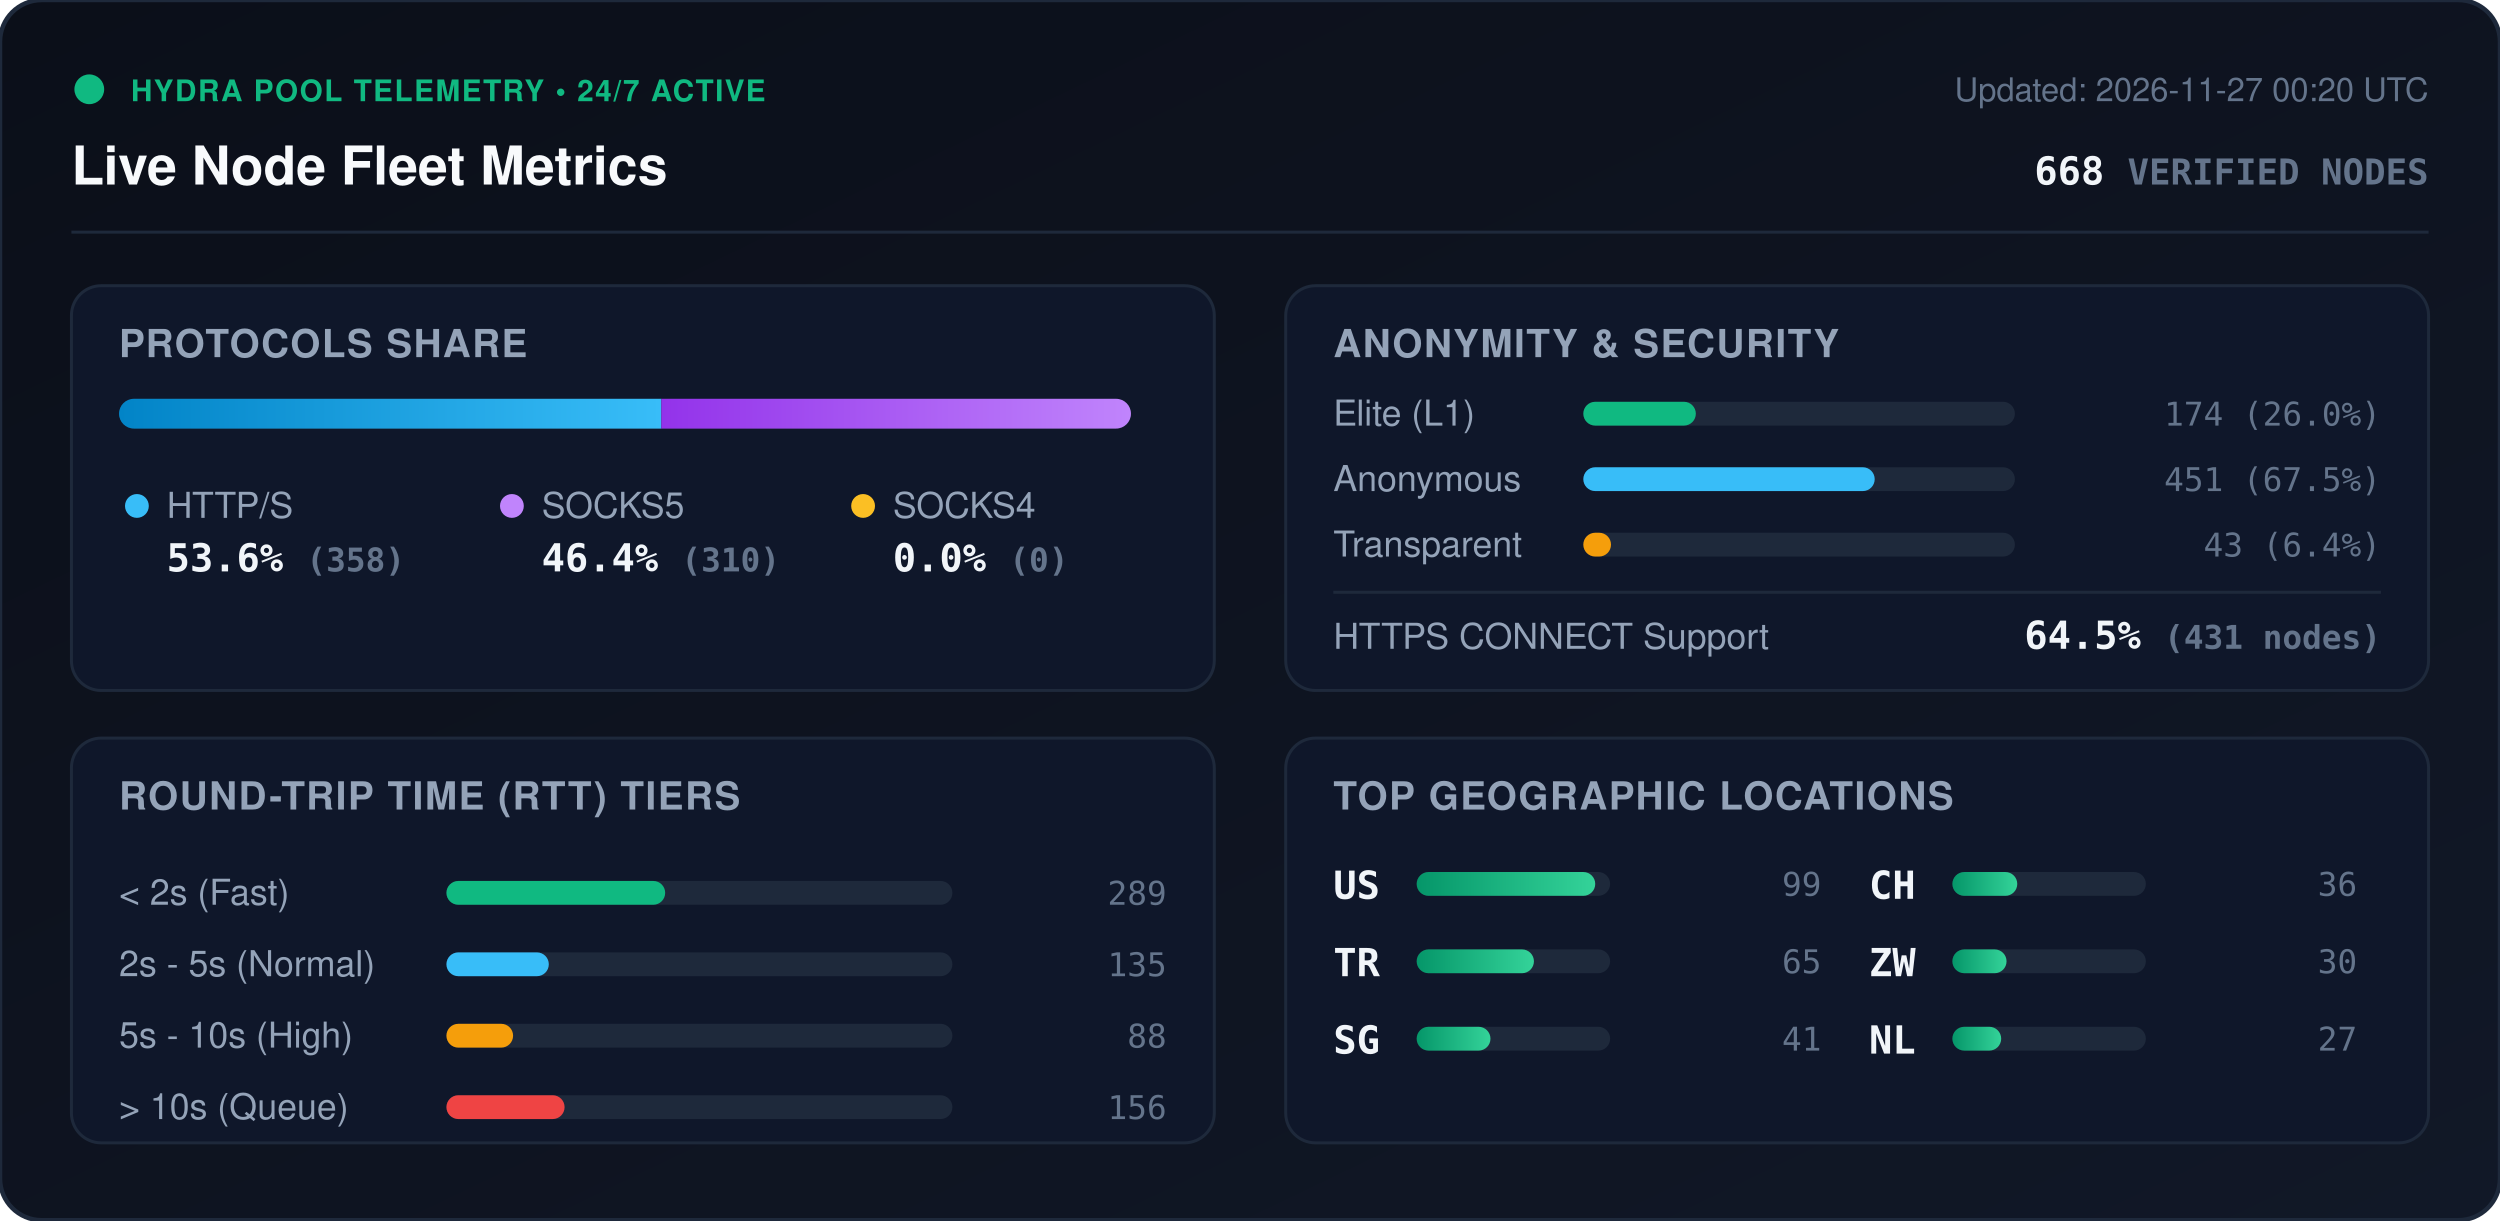
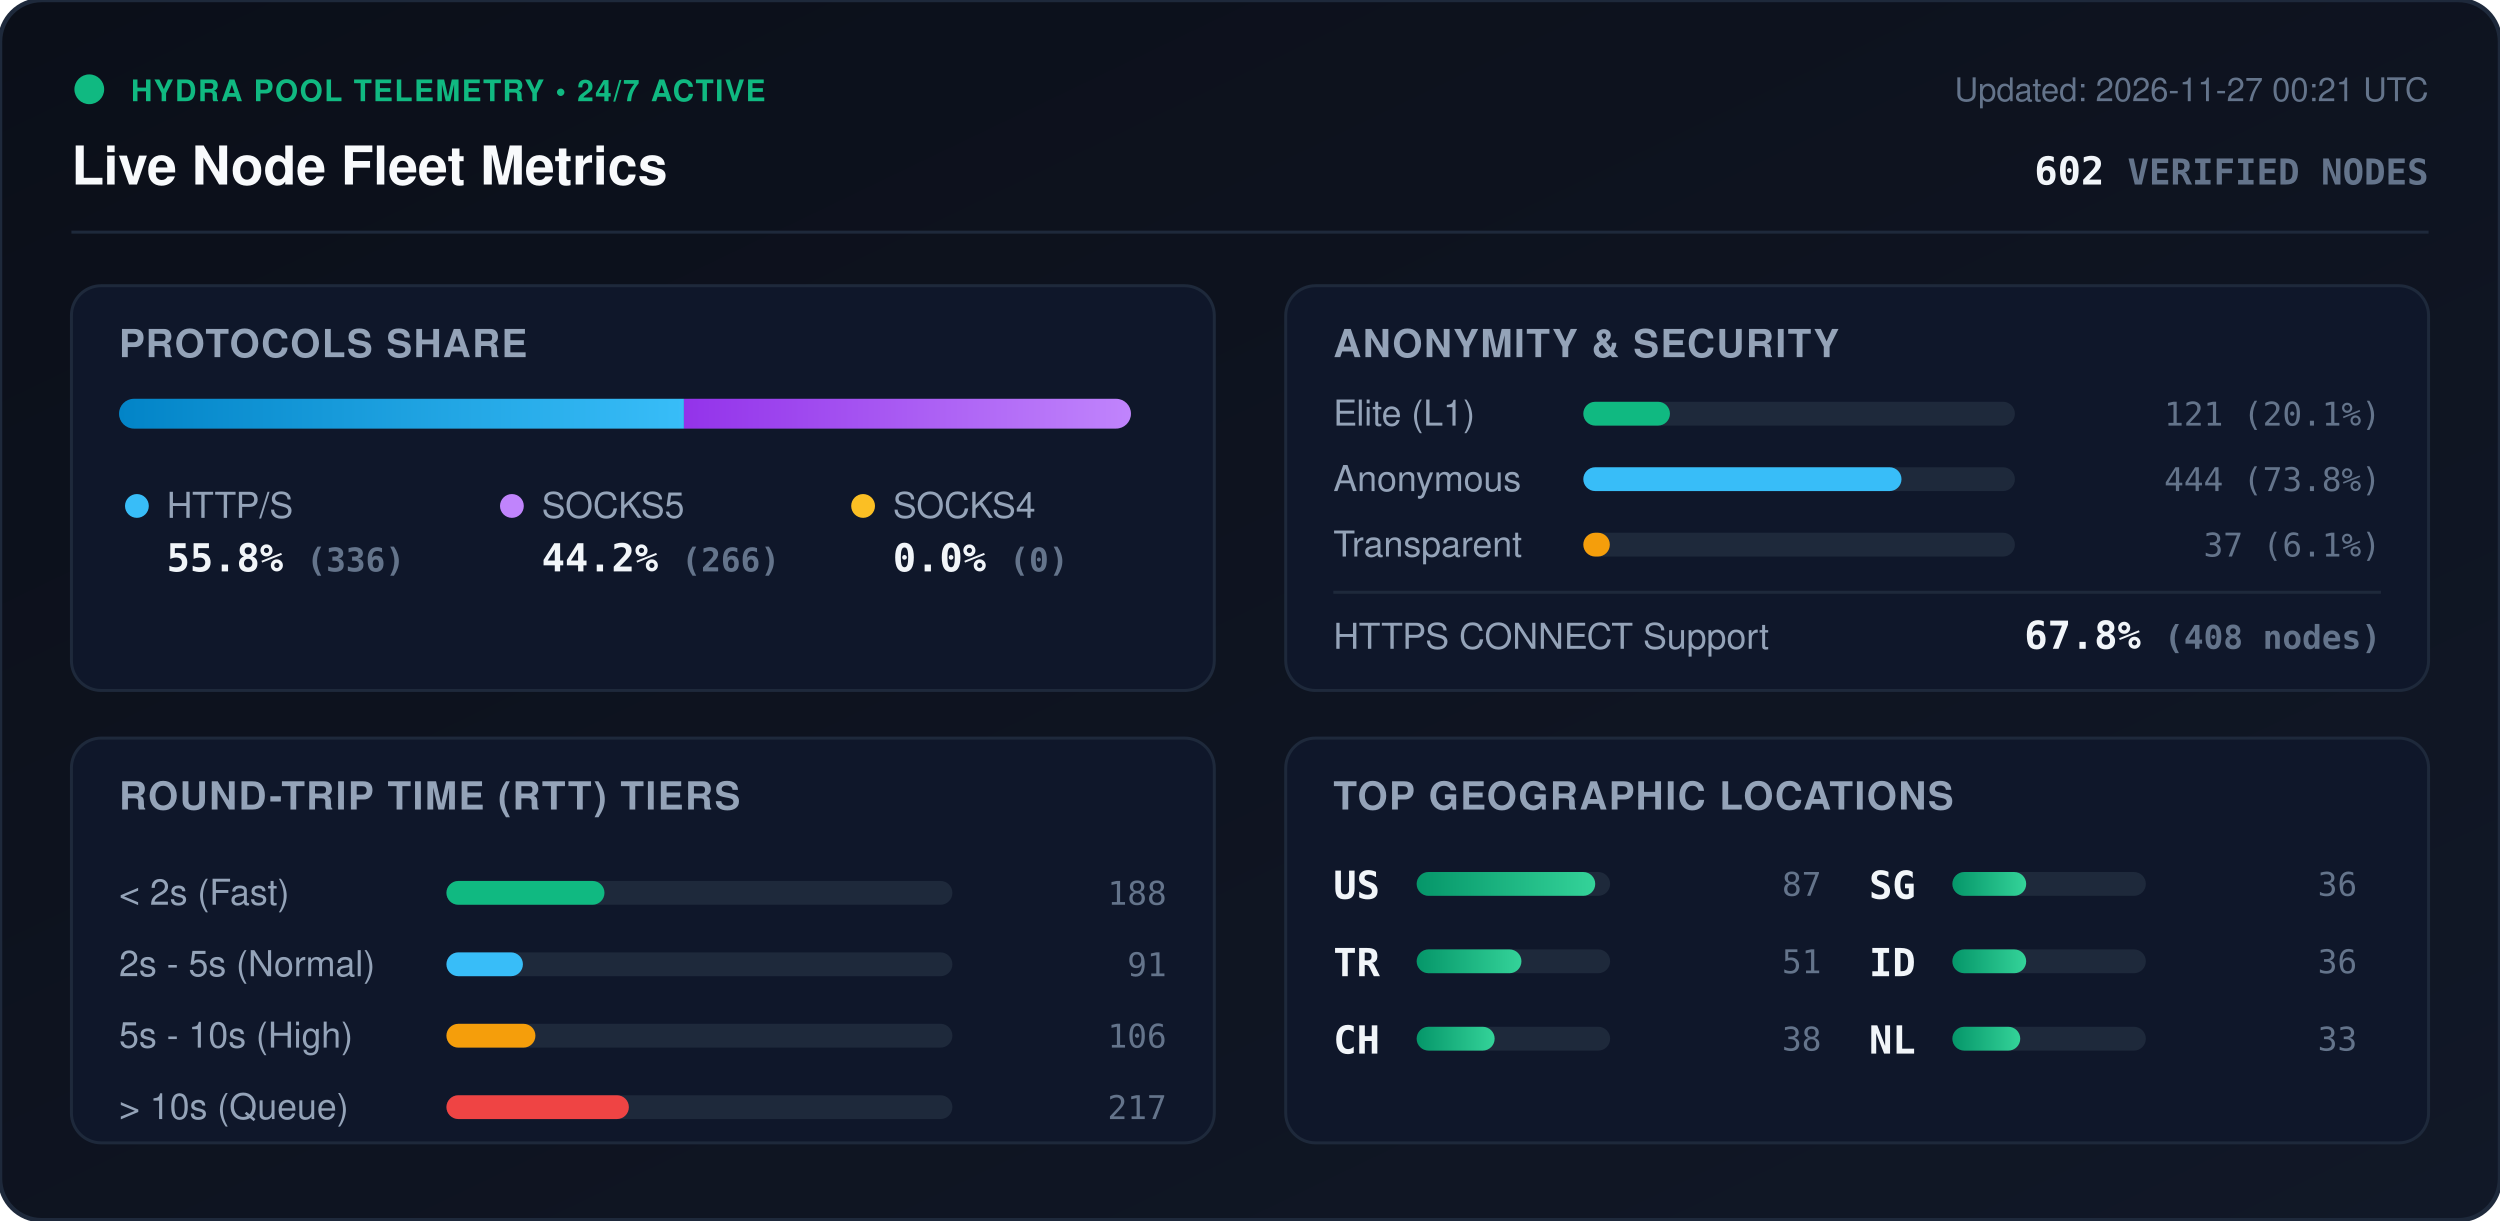
<svg xmlns="http://www.w3.org/2000/svg" viewBox="0 0 840 410" width="840" height="410" style="max-width: 100%; height: auto;">
  <defs>
    <linearGradient id="bg" x1="0%" y1="0%" x2="100%" y2="100%">
      <stop offset="0%" stop-color="#0b0f19" />
      <stop offset="100%" stop-color="#111827" />
    </linearGradient>
    <linearGradient id="bar-http" x1="0%" y1="0%" x2="100%" y2="0%">
      <stop offset="0%" stop-color="#0284c7" />
      <stop offset="100%" stop-color="#38bdf8" />
    </linearGradient>
    <linearGradient id="bar-socks5" x1="0%" y1="0%" x2="100%" y2="0%">
      <stop offset="0%" stop-color="#9333ea" />
      <stop offset="100%" stop-color="#c084fc" />
    </linearGradient>
    <linearGradient id="bar-socks4" x1="0%" y1="0%" x2="100%" y2="0%">
      <stop offset="0%" stop-color="#d97706" />
      <stop offset="100%" stop-color="#fbbf24" />
    </linearGradient>
    <linearGradient id="bar-green" x1="0%" y1="0%" x2="100%" y2="0%">
      <stop offset="0%" stop-color="#059669" />
      <stop offset="100%" stop-color="#34d399" />
    </linearGradient>
    <clipPath id="prog-track-clip">
      <rect width="340.0" height="10" rx="5" />
    </clipPath>
    <style>
      .title { font: 700 18px -apple-system, BlinkMacSystemFont, 'Segoe UI', Helvetica, Arial, sans-serif; fill: #f8fafc; }
      .sub { font: 500 11px -apple-system, BlinkMacSystemFont, 'Segoe UI', Helvetica, Arial, sans-serif; fill: #64748b; }
      .section-hdr { font: 600 13px -apple-system, BlinkMacSystemFont, 'Segoe UI', Helvetica, Arial, sans-serif; fill: #94a3b8; letter-spacing: 0.5px; }
      .metric-val { font: 700 13px -apple-system, BlinkMacSystemFont, 'Segoe UI', Helvetica, Arial, sans-serif; fill: #f1f5f9; }
      .metric-lbl { font: 500 12px -apple-system, BlinkMacSystemFont, 'Segoe UI', Helvetica, Arial, sans-serif; fill: #94a3b8; }
      .badge-txt { font: 700 10px -apple-system, BlinkMacSystemFont, 'Segoe UI', Helvetica, Arial, sans-serif; fill: #10b981; letter-spacing: 0.5px; }
      .mono { font-family: ui-monospace, SFMono-Regular, Menlo, Monaco, Consolas, monospace; }
      .pulse { animation: beacon 2s infinite ease-in-out; }
      @keyframes beacon { 0%, 100% { opacity: 1; } 50% { opacity: 0.35; } }
    </style>
  </defs>
  <rect width="840" height="410" rx="14" fill="url(#bg)" stroke="#1e293b" stroke-width="1.5" />
  <g transform="translate(24, 24)">
    <circle cx="6" cy="6" r="5" fill="#10b981" class="pulse" />
    <text x="20" y="10" class="badge-txt">HYDRA POOL TELEMETRY • 24/7 ACTIVE</text>
    <text x="0" y="38" class="title">Live Node Fleet Metrics</text>
-     <text x="792" y="10" text-anchor="end" class="sub">Updated: 2026-11-27 00:20 UTC</text>
-     <text x="792" y="38" text-anchor="end" class="metric-val mono" fill="#38bdf8">668 <tspan font-size="12" fill="#64748b">VERIFIED NODES</tspan>
+     <text x="792" y="10" text-anchor="end" class="sub">Updated: 2026-11-27 00:21 UTC</text>
+     <text x="792" y="38" text-anchor="end" class="metric-val mono" fill="#38bdf8">602 <tspan font-size="12" fill="#64748b">VERIFIED NODES</tspan>
    </text>
  </g>
  <line x1="24" y1="78" x2="816" y2="78" stroke="#1e293b" stroke-width="1" />
  <g transform="translate(24, 96)">
    <rect width="384" height="136" rx="10" fill="#0f172a" stroke="#1e293b" />
    <text x="16" y="24" class="section-hdr">PROTOCOLS SHARE</text>
    <g transform="translate(16, 38)">
      <rect width="340.0" height="10" rx="5" fill="#1e293b" />
      <g clip-path="url(#prog-track-clip)">
-         <rect x="0" width="182.2" height="10" fill="url(#bar-http)" />
-         <rect x="182.2" width="157.8" height="10" fill="url(#bar-socks5)" />
+         <rect x="0" width="189.8" height="10" fill="url(#bar-http)" />
+         <rect x="189.8" width="150.2" height="10" fill="url(#bar-socks5)" />
        <rect x="340.0" width="0.0" height="10" fill="url(#bar-socks4)" />
      </g>
    </g>
    <g transform="translate(16, 68)">
      <circle cx="6" cy="6" r="4" fill="#38bdf8" />
      <text x="16" y="10" class="metric-lbl">HTTP/S</text>
-       <text x="16" y="28" class="metric-val mono">53.6% <tspan font-size="11" fill="#64748b">(358)</tspan>
+       <text x="16" y="28" class="metric-val mono">55.8% <tspan font-size="11" fill="#64748b">(336)</tspan>
      </text>
      <circle cx="132" cy="6" r="4" fill="#c084fc" />
      <text x="142" y="10" class="metric-lbl">SOCKS5</text>
-       <text x="142" y="28" class="metric-val mono">46.4% <tspan font-size="11" fill="#64748b">(310)</tspan>
+       <text x="142" y="28" class="metric-val mono">44.2% <tspan font-size="11" fill="#64748b">(266)</tspan>
      </text>
      <circle cx="250" cy="6" r="4" fill="#fbbf24" />
      <text x="260" y="10" class="metric-lbl">SOCKS4</text>
      <text x="260" y="28" class="metric-val mono">0.0% <tspan font-size="11" fill="#64748b">(0)</tspan>
      </text>
    </g>
  </g>
  <g transform="translate(432, 96)">
    <rect width="384" height="136" rx="10" fill="#0f172a" stroke="#1e293b" />
    <text x="16" y="24" class="section-hdr">ANONYMITY &amp; SECURITY</text>
    <text x="16" y="47" class="metric-lbl">Elite (L1)</text>
    <rect x="100" y="39" width="145.0" height="8" rx="4" fill="#1e293b" />
-     <rect x="100" y="39" width="37.8" height="8" rx="4" fill="#10b981" />
-     <text x="368" y="47" text-anchor="end" class="mono sub" fill="#e2e8f0">174 (26.0%)</text>
+     <rect x="100" y="39" width="29.1" height="8" rx="4" fill="#10b981" />
+     <text x="368" y="47" text-anchor="end" class="mono sub" fill="#e2e8f0">121 (20.1%)</text>
    <text x="16" y="69" class="metric-lbl">Anonymous</text>
    <rect x="100" y="61" width="145.0" height="8" rx="4" fill="#1e293b" />
-     <rect x="100" y="61" width="97.9" height="8" rx="4" fill="#38bdf8" />
-     <text x="368" y="69" text-anchor="end" class="mono sub" fill="#e2e8f0">451 (67.5%)</text>
+     <rect x="100" y="61" width="106.9" height="8" rx="4" fill="#38bdf8" />
+     <text x="368" y="69" text-anchor="end" class="mono sub" fill="#e2e8f0">444 (73.8%)</text>
    <text x="16" y="91" class="metric-lbl">Transparent</text>
    <rect x="100" y="83" width="145.0" height="8" rx="4" fill="#1e293b" />
-     <rect x="100" y="83" width="9.3" height="8" rx="4" fill="#f59e0b" />
-     <text x="368" y="91" text-anchor="end" class="mono sub" fill="#e2e8f0">43 (6.4%)</text>
+     <rect x="100" y="83" width="8.9" height="8" rx="4" fill="#f59e0b" />
+     <text x="368" y="91" text-anchor="end" class="mono sub" fill="#e2e8f0">37 (6.1%)</text>
    <line x1="16" y1="103" x2="368" y2="103" stroke="#1e293b" stroke-width="1" />
    <text x="16" y="122" class="metric-lbl">HTTPS CONNECT Support</text>
-     <text x="368" y="122" text-anchor="end" class="metric-val mono" fill="#34d399">64.5% <tspan font-size="11" fill="#64748b">(431 nodes)</tspan>
+     <text x="368" y="122" text-anchor="end" class="metric-val mono" fill="#34d399">67.8% <tspan font-size="11" fill="#64748b">(408 nodes)</tspan>
    </text>
  </g>
  <g transform="translate(24, 248)">
    <rect width="384" height="136" rx="10" fill="#0f172a" stroke="#1e293b" />
    <text x="16" y="24" class="section-hdr">ROUND-TRIP TIME (RTT) TIERS</text>
    <g transform="translate(16, 42)">
      <text x="0" y="14" class="metric-lbl">&lt; 2s (Fast)</text>
      <rect x="110" y="6" width="170" height="8" rx="4" fill="#1e293b" />
-       <rect x="110" y="6" width="73.5" height="8" rx="4" fill="#10b981" />
-       <text x="352" y="14" text-anchor="end" class="mono sub">289</text>
+       <rect x="110" y="6" width="53.1" height="8" rx="4" fill="#10b981" />
+       <text x="352" y="14" text-anchor="end" class="mono sub">188</text>
      <text x="0" y="38" class="metric-lbl">2s - 5s (Normal)</text>
      <rect x="110" y="30" width="170" height="8" rx="4" fill="#1e293b" />
-       <rect x="110" y="30" width="34.4" height="8" rx="4" fill="#38bdf8" />
-       <text x="352" y="38" text-anchor="end" class="mono sub">135</text>
+       <rect x="110" y="30" width="25.7" height="8" rx="4" fill="#38bdf8" />
+       <text x="352" y="38" text-anchor="end" class="mono sub">91</text>
      <text x="0" y="62" class="metric-lbl">5s - 10s (High)</text>
      <rect x="110" y="54" width="170" height="8" rx="4" fill="#1e293b" />
-       <rect x="110" y="54" width="22.4" height="8" rx="4" fill="#f59e0b" />
-       <text x="352" y="62" text-anchor="end" class="mono sub">88</text>
+       <rect x="110" y="54" width="29.9" height="8" rx="4" fill="#f59e0b" />
+       <text x="352" y="62" text-anchor="end" class="mono sub">106</text>
      <text x="0" y="86" class="metric-lbl">&gt; 10s (Queue)</text>
      <rect x="110" y="78" width="170" height="8" rx="4" fill="#1e293b" />
-       <rect x="110" y="78" width="39.7" height="8" rx="4" fill="#ef4444" />
-       <text x="352" y="86" text-anchor="end" class="mono sub">156</text>
+       <rect x="110" y="78" width="61.3" height="8" rx="4" fill="#ef4444" />
+       <text x="352" y="86" text-anchor="end" class="mono sub">217</text>
    </g>
  </g>
  <g transform="translate(432, 248)">
    <rect width="384" height="136" rx="10" fill="#0f172a" stroke="#1e293b" />
    <text x="16" y="24" class="section-hdr">TOP GEOGRAPHIC LOCATIONS</text>
    <g transform="translate(16, 42)">
      <g transform="translate(0, 0)">
        <text x="0" y="12" class="mono metric-val" font-size="12">US</text>
        <rect x="28" y="3" width="65" height="8" rx="4" fill="#1e293b" />
        <rect x="28" y="3" width="60.0" height="8" rx="4" fill="url(#bar-green)" />
-         <text x="164" y="11" text-anchor="end" class="mono sub">99</text>
+         <text x="164" y="11" text-anchor="end" class="mono sub">87</text>
      </g>
      <g transform="translate(0, 26)">
        <text x="0" y="12" class="mono metric-val" font-size="12">TR</text>
        <rect x="28" y="3" width="65" height="8" rx="4" fill="#1e293b" />
-         <rect x="28" y="3" width="39.4" height="8" rx="4" fill="url(#bar-green)" />
-         <text x="164" y="11" text-anchor="end" class="mono sub">65</text>
+         <rect x="28" y="3" width="35.2" height="8" rx="4" fill="url(#bar-green)" />
+         <text x="164" y="11" text-anchor="end" class="mono sub">51</text>
      </g>
      <g transform="translate(0, 52)">
+         <text x="0" y="12" class="mono metric-val" font-size="12">CH</text>
+         <rect x="28" y="3" width="65" height="8" rx="4" fill="#1e293b" />
+         <rect x="28" y="3" width="26.2" height="8" rx="4" fill="url(#bar-green)" />
+         <text x="164" y="11" text-anchor="end" class="mono sub">38</text>
+       </g>
+       <g transform="translate(180, 0)">
        <text x="0" y="12" class="mono metric-val" font-size="12">SG</text>
        <rect x="28" y="3" width="65" height="8" rx="4" fill="#1e293b" />
        <rect x="28" y="3" width="24.8" height="8" rx="4" fill="url(#bar-green)" />
-         <text x="164" y="11" text-anchor="end" class="mono sub">41</text>
-       </g>
-       <g transform="translate(180, 0)">
-         <text x="0" y="12" class="mono metric-val" font-size="12">CH</text>
-         <rect x="28" y="3" width="65" height="8" rx="4" fill="#1e293b" />
-         <rect x="28" y="3" width="21.8" height="8" rx="4" fill="url(#bar-green)" />
        <text x="164" y="11" text-anchor="end" class="mono sub">36</text>
      </g>
      <g transform="translate(180, 26)">
-         <text x="0" y="12" class="mono metric-val" font-size="12">ZW</text>
+         <text x="0" y="12" class="mono metric-val" font-size="12">ID</text>
        <rect x="28" y="3" width="65" height="8" rx="4" fill="#1e293b" />
-         <rect x="28" y="3" width="18.2" height="8" rx="4" fill="url(#bar-green)" />
-         <text x="164" y="11" text-anchor="end" class="mono sub">30</text>
+         <rect x="28" y="3" width="24.8" height="8" rx="4" fill="url(#bar-green)" />
+         <text x="164" y="11" text-anchor="end" class="mono sub">36</text>
      </g>
      <g transform="translate(180, 52)">
        <text x="0" y="12" class="mono metric-val" font-size="12">NL</text>
        <rect x="28" y="3" width="65" height="8" rx="4" fill="#1e293b" />
-         <rect x="28" y="3" width="16.4" height="8" rx="4" fill="url(#bar-green)" />
-         <text x="164" y="11" text-anchor="end" class="mono sub">27</text>
+         <rect x="28" y="3" width="22.8" height="8" rx="4" fill="url(#bar-green)" />
+         <text x="164" y="11" text-anchor="end" class="mono sub">33</text>
      </g>
    </g>
  </g>
</svg>
